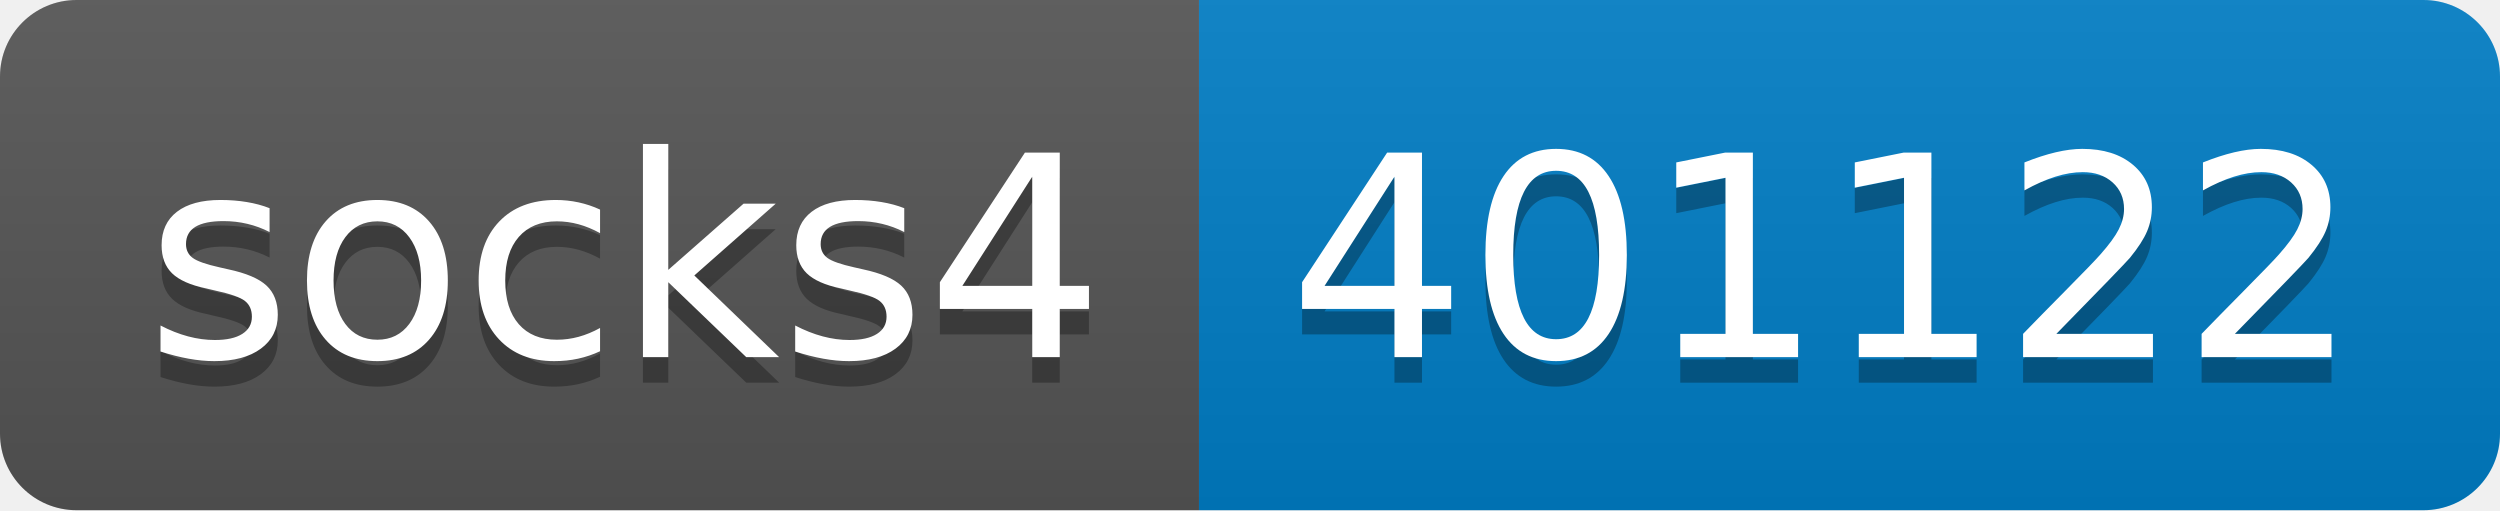
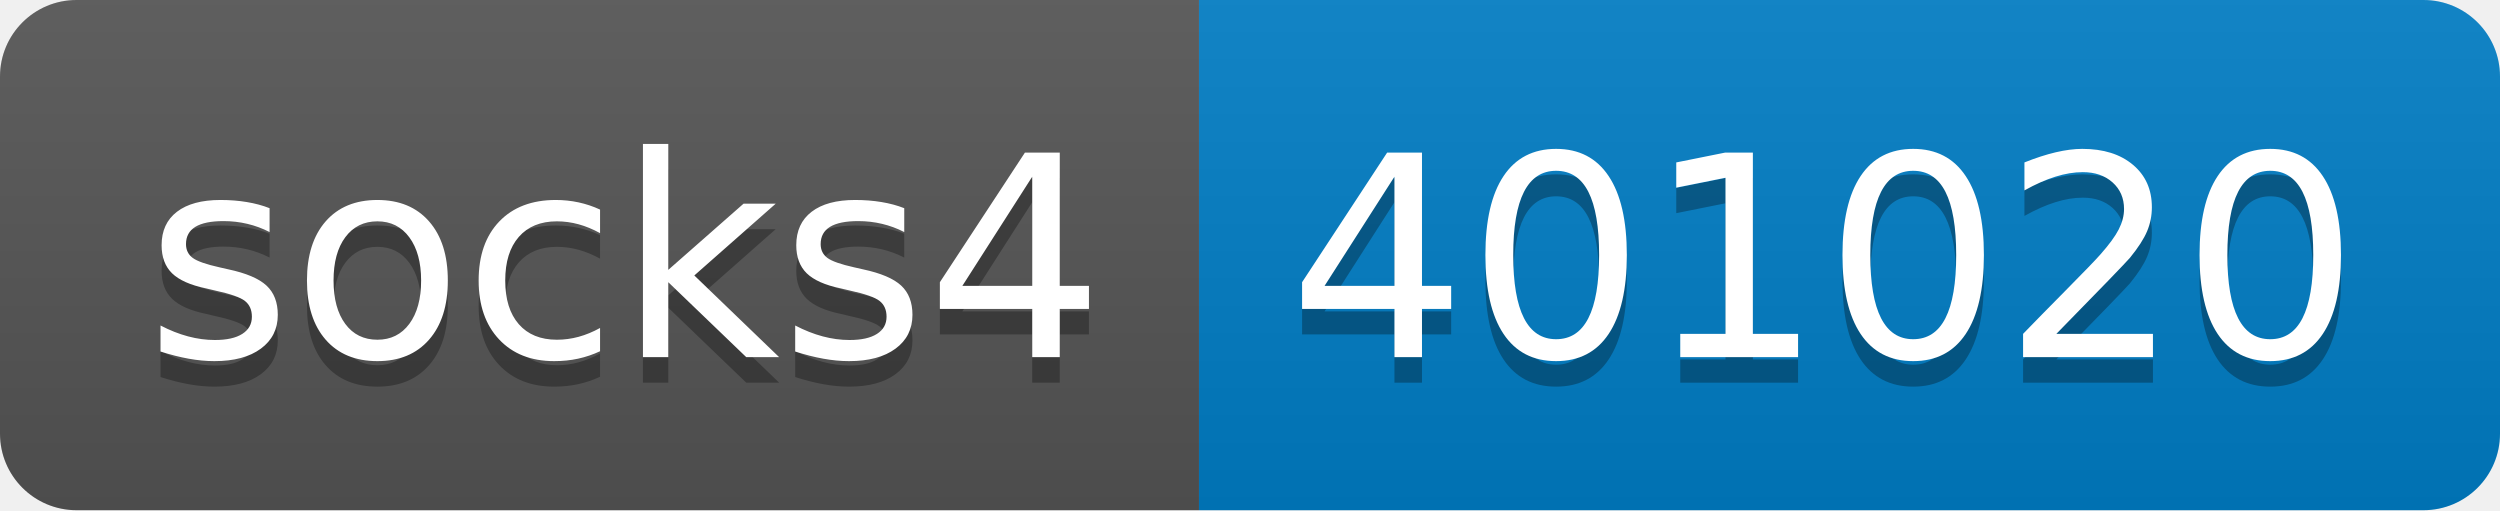
- <svg xmlns="http://www.w3.org/2000/svg" width="98" height="20" role="img" aria-label="socks4: 401122">
+ <svg xmlns="http://www.w3.org/2000/svg" width="98" height="20" role="img" aria-label="socks4: 401020">
  <linearGradient id="s" x2="0" y2="100%">
    <stop offset="0" stop-color="#bbb" stop-opacity=".1" />
    <stop offset="1" stop-opacity=".1" />
  </linearGradient>
  <clipPath id="r">
    <rect width="98" height="20" rx="3" fill="#fff" />
  </clipPath>
  <g clip-path="url(#r)">
    <rect width="47" height="20" fill="#555" />
    <rect x="47" width="51" height="20" fill="#007ec6" />
    <rect width="98" height="20" fill="url(#s)" />
  </g>
  <g fill="#fff" text-anchor="middle" font-family="Verdana,Geneva,DejaVu Sans,sans-serif" text-rendering="geometricPrecision" font-size="110">
    <text aria-hidden="true" x="245" y="150" fill="#010101" fill-opacity=".3" transform="scale(.1)" textLength="370">socks4</text>
    <text x="245" y="140" transform="scale(.1)" fill="#fff" textLength="370">socks4</text>
-     <text aria-hidden="true" x="715" y="150" fill="#010101" fill-opacity=".3" transform="scale(.1)" textLength="410">401122</text>
-     <text x="715" y="140" transform="scale(.1)" fill="#fff" textLength="410">401122</text>
+     <text aria-hidden="true" x="715" y="150" fill="#010101" fill-opacity=".3" transform="scale(.1)" textLength="410">401020</text>
+     <text x="715" y="140" transform="scale(.1)" fill="#fff" textLength="410">401020</text>
  </g>
</svg>
